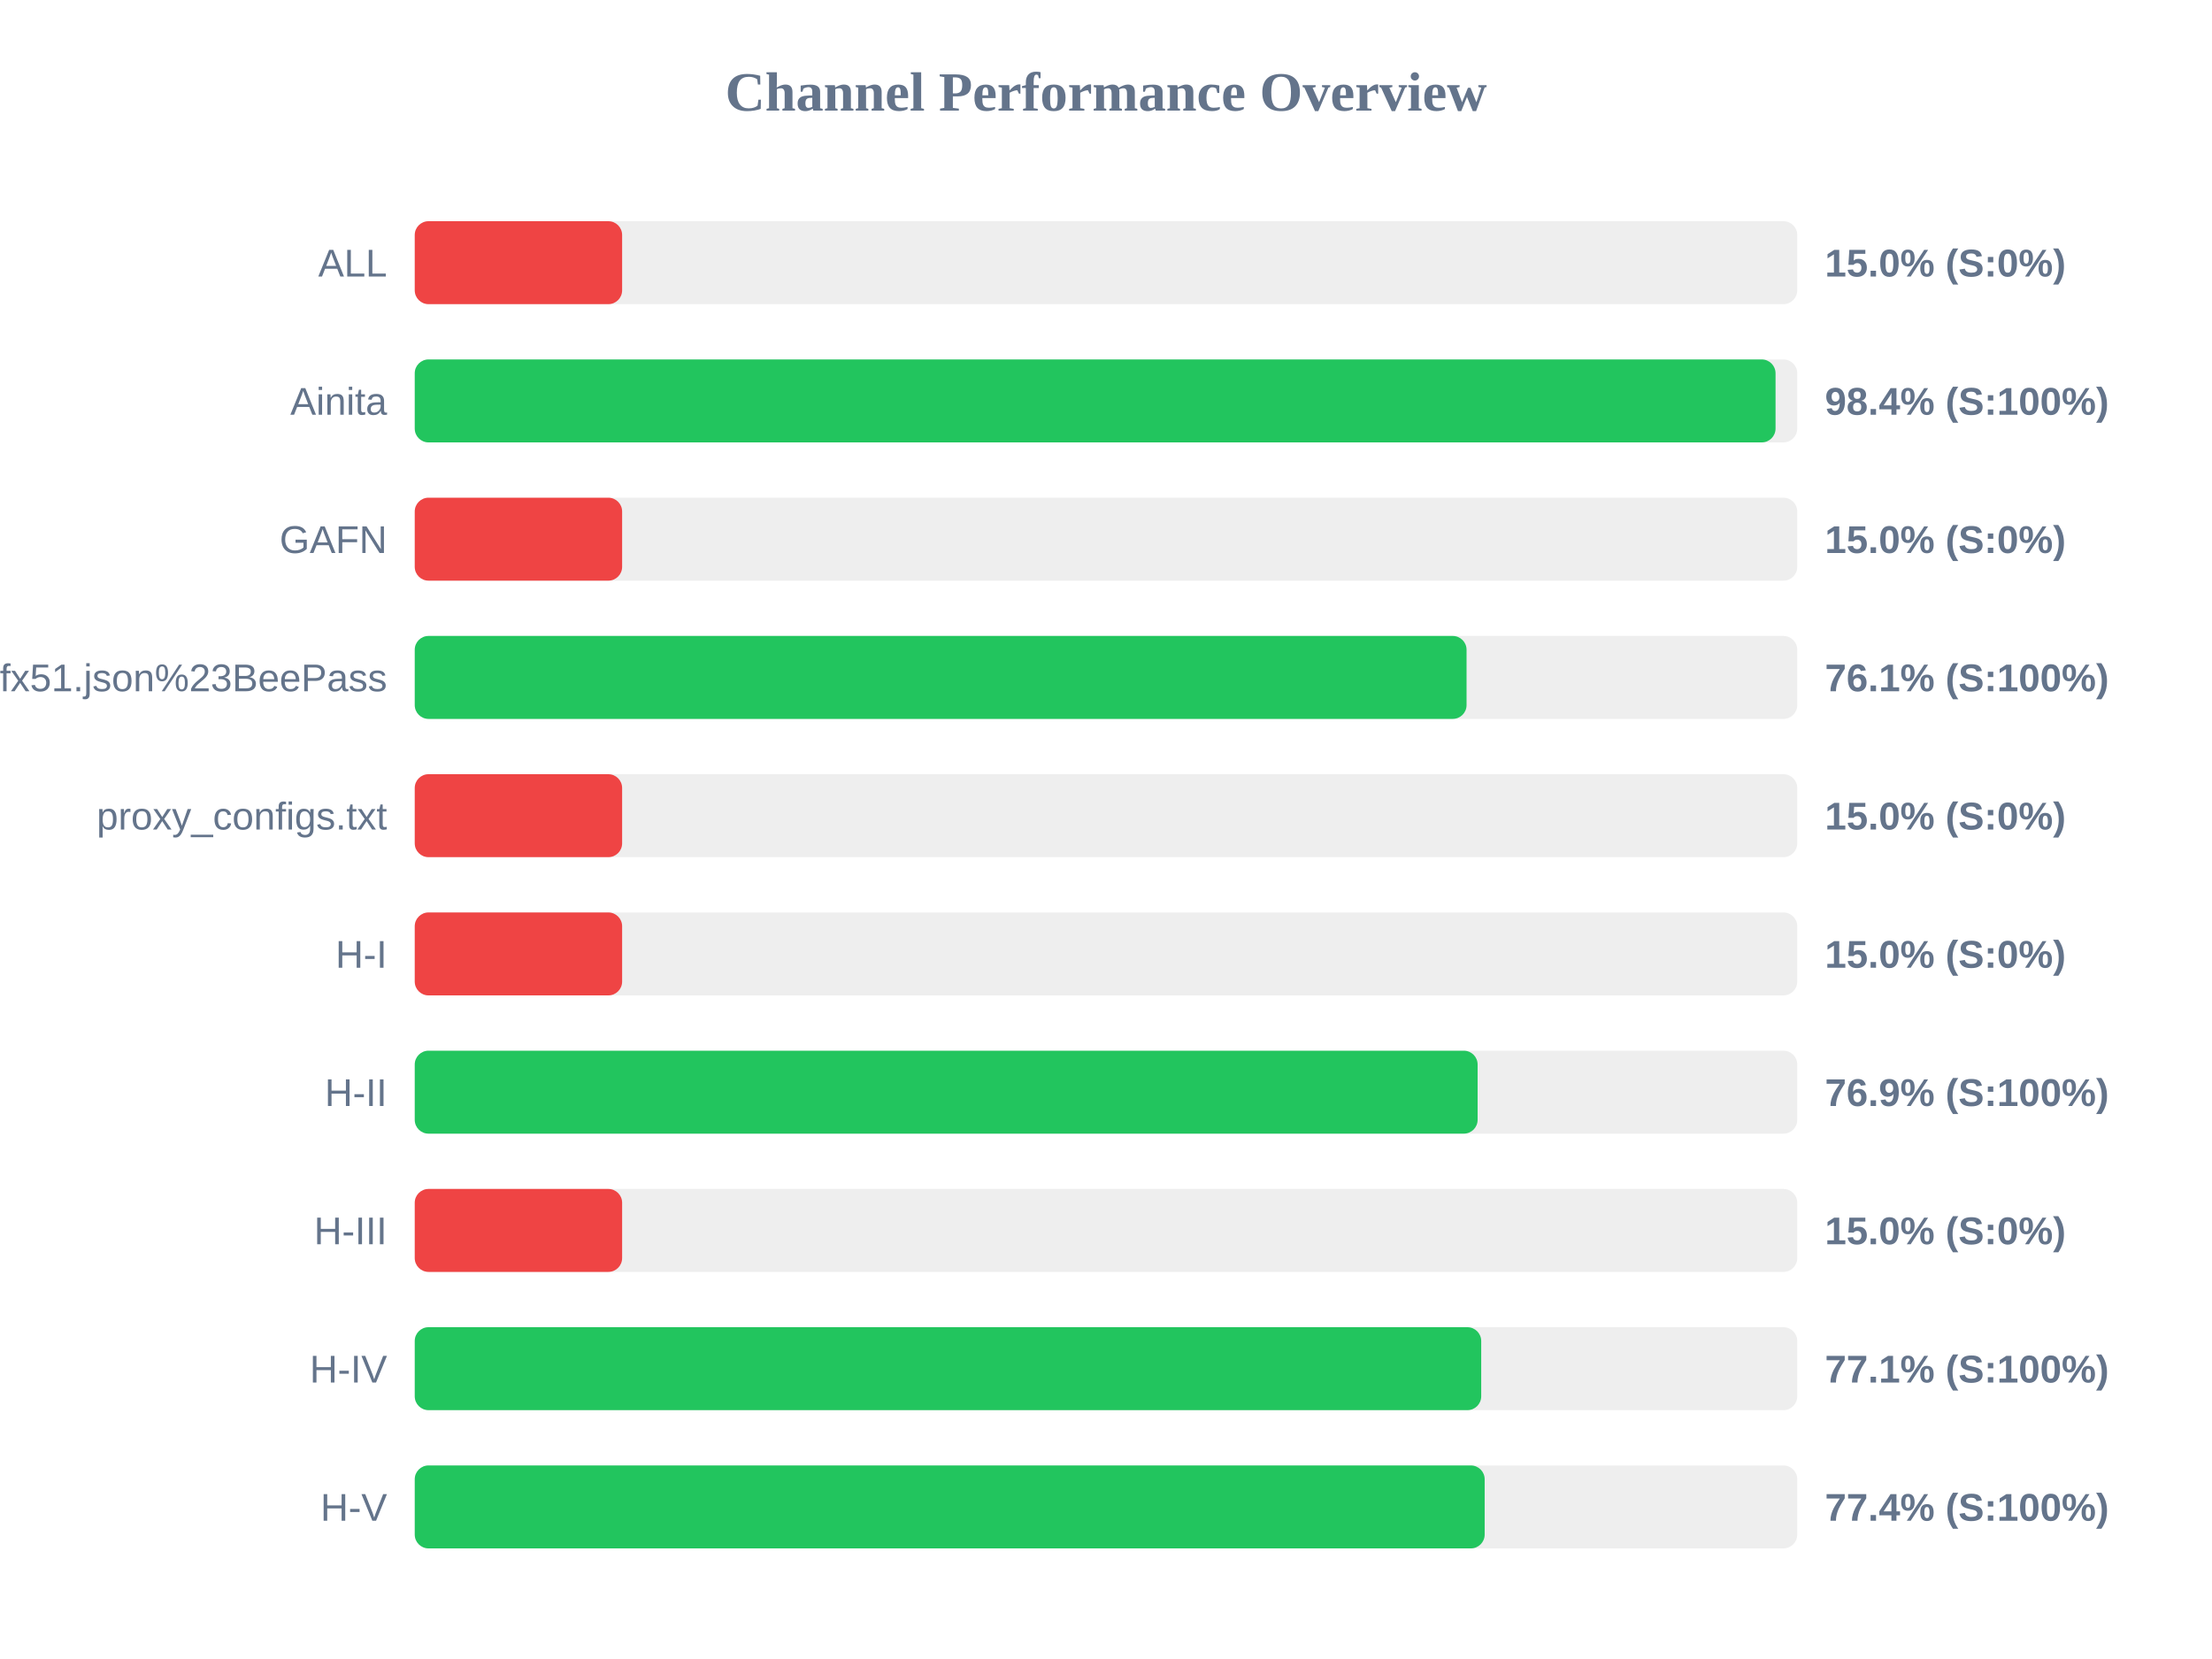
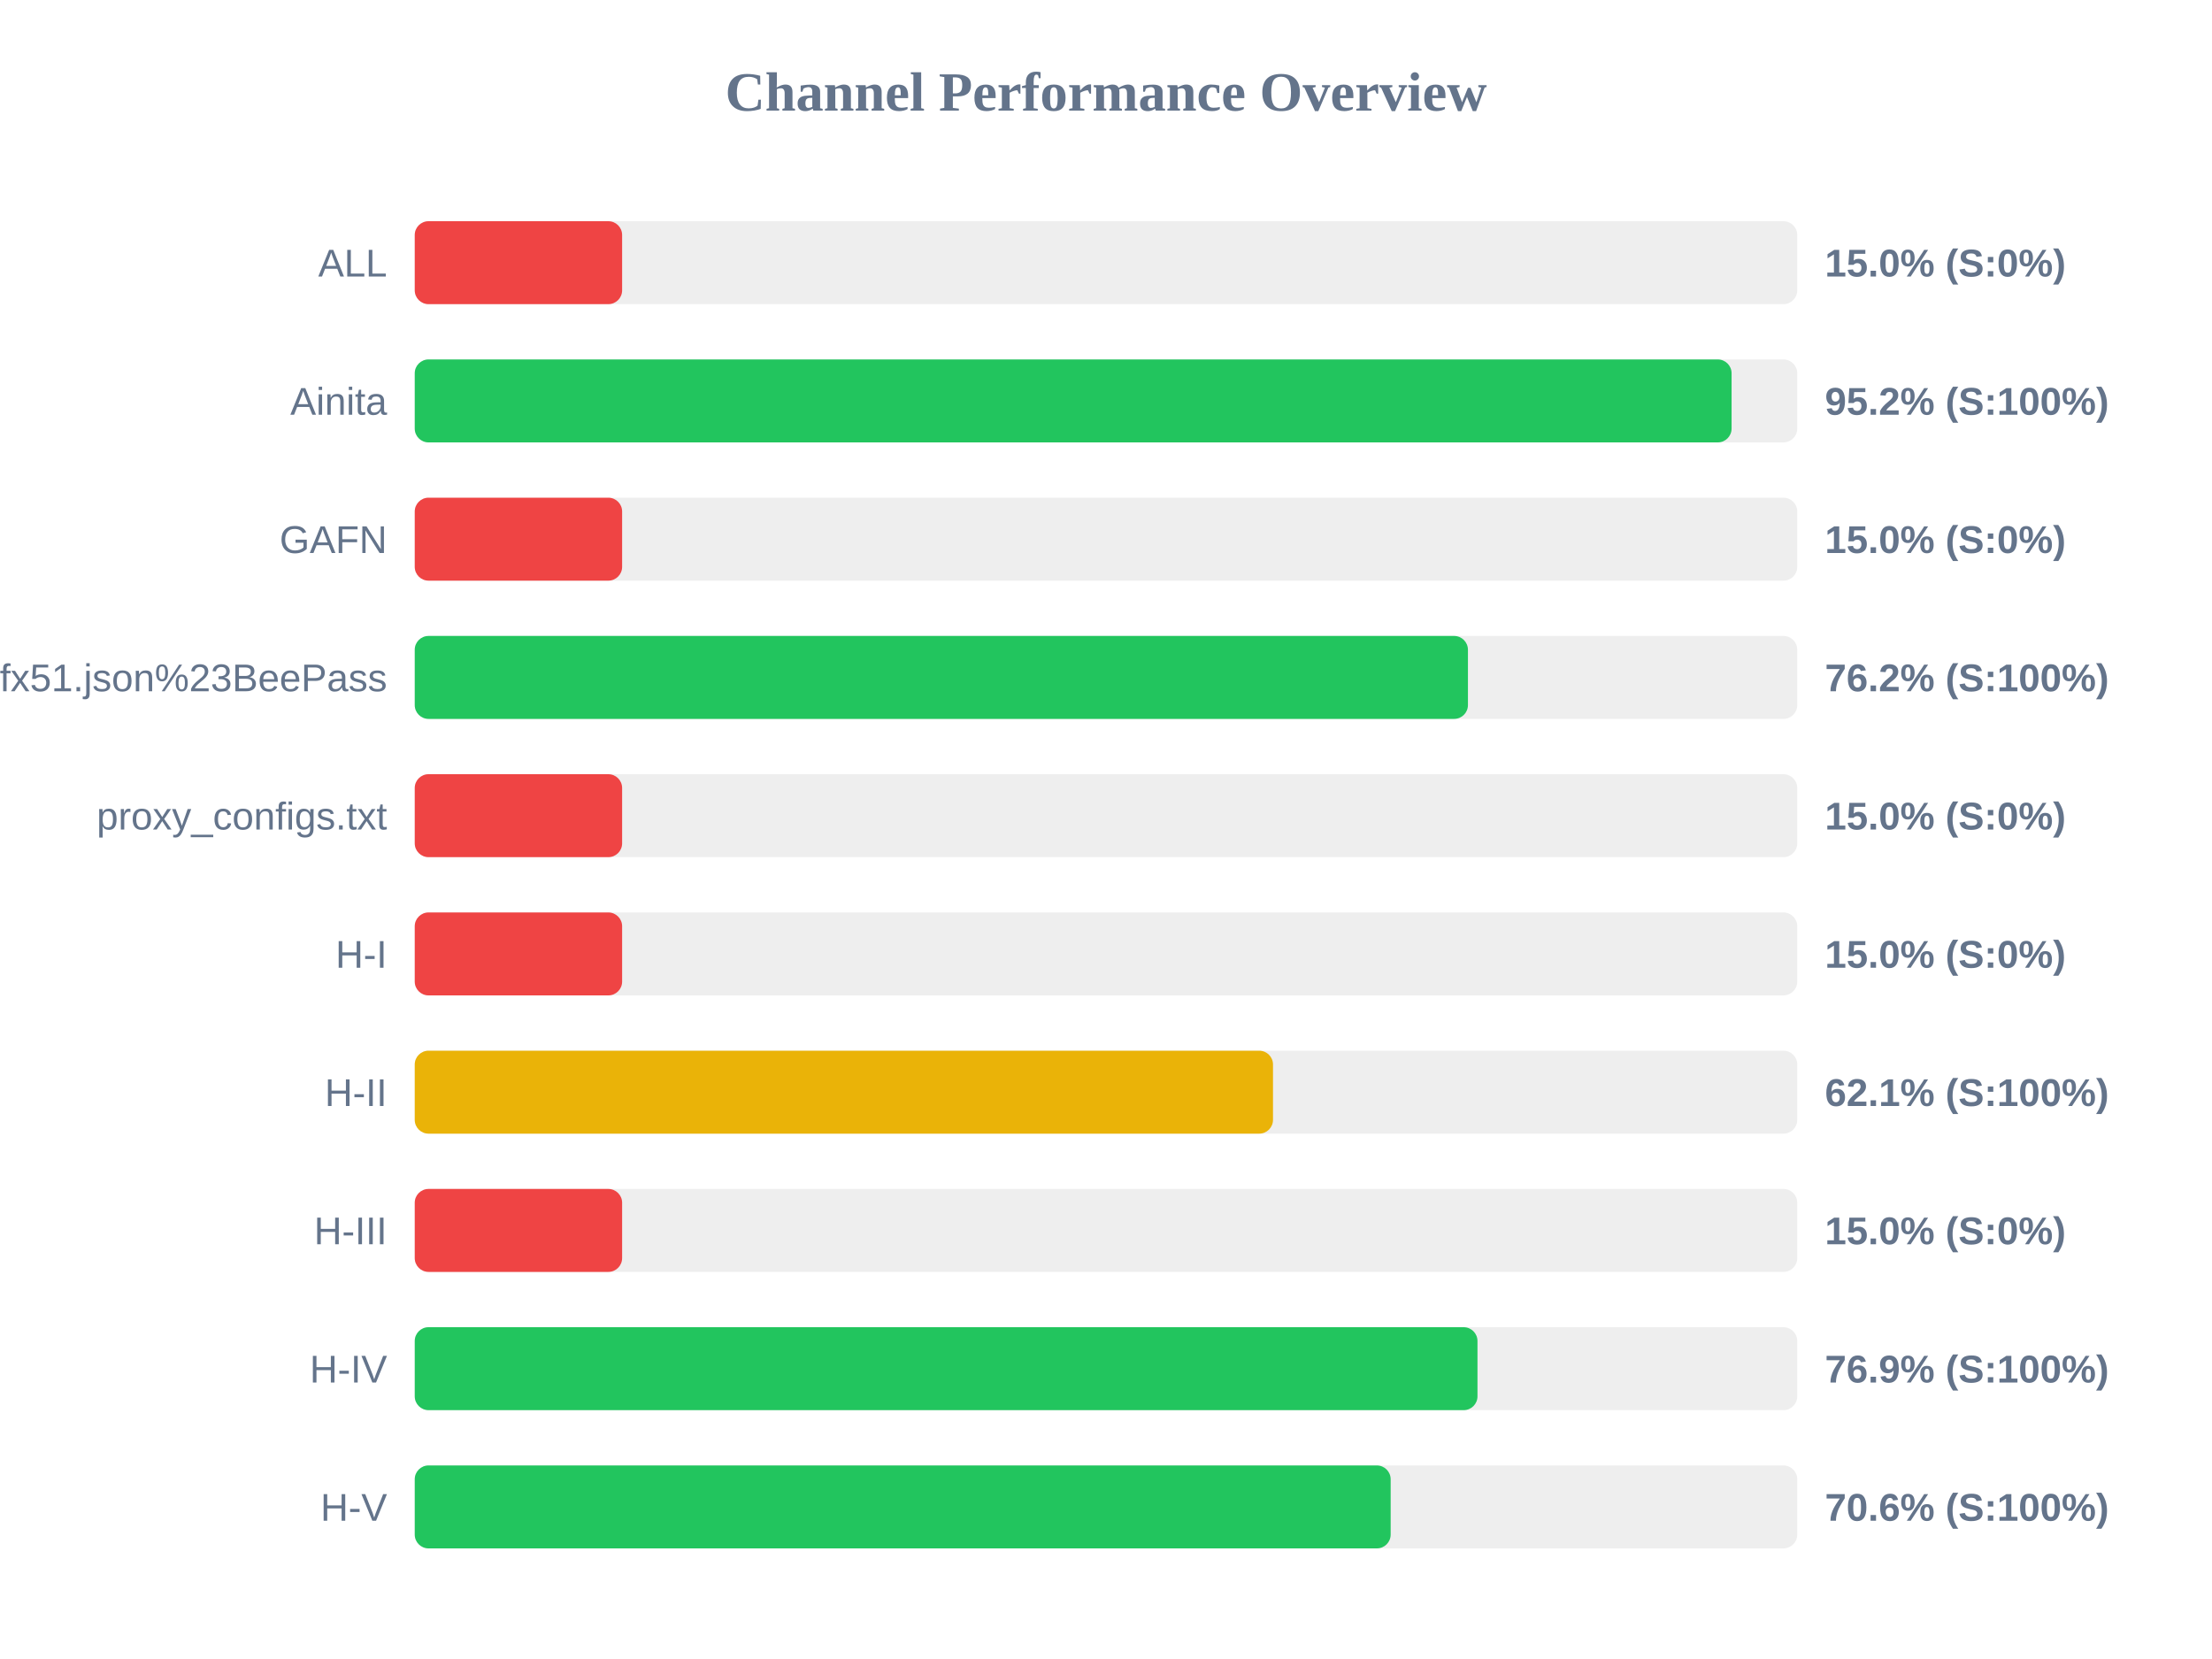
<svg xmlns="http://www.w3.org/2000/svg" width="800" height="600" version="1.1">
  <style>
        .row { font: 14px Arial; fill: #64748b; }
        .score { font: bold 14px Arial; fill: #64748b; }
    </style>
  <text x="400" y="40" text-anchor="middle" font-size="20px" font-weight="bold" fill="#64748b">Channel Performance Overview</text>
  <rect x="150" y="80" width="500" height="30" fill="#eee" rx="5" />
  <rect x="150" y="80" width="75.0" height="30" fill="#ef4444" rx="5" />
  <text x="140" y="100" text-anchor="end" class="row">ALL</text>
  <text x="660" y="100" text-anchor="start" class="score">15.0% (S:0%)</text>
  <rect x="150" y="130" width="500" height="30" fill="#eee" rx="5" />
-   <rect x="150" y="130" width="492.15" height="30" fill="#22c55e" rx="5" />
+   <rect x="150" y="130" width="476.25" height="30" fill="#22c55e" rx="5" />
  <text x="140" y="150" text-anchor="end" class="row">Ainita</text>
-   <text x="660" y="150" text-anchor="start" class="score">98.4% (S:100%)</text>
+   <text x="660" y="150" text-anchor="start" class="score">95.2% (S:100%)</text>
  <rect x="150" y="180" width="500" height="30" fill="#eee" rx="5" />
  <rect x="150" y="180" width="75.0" height="30" fill="#ef4444" rx="5" />
  <text x="140" y="200" text-anchor="end" class="row">GAFN</text>
  <text x="660" y="200" text-anchor="start" class="score">15.0% (S:0%)</text>
  <rect x="150" y="230" width="500" height="30" fill="#eee" rx="5" />
-   <rect x="150" y="230" width="380.4" height="30" fill="#22c55e" rx="5" />
+   <rect x="150" y="230" width="380.9" height="30" fill="#22c55e" rx="5" />
  <text x="140" y="250" text-anchor="end" class="row">sub?s=ssconf%3A%2F%2Fs3.amazonaws.com%2Fbeedynconprd%2Fzf38bv6oxi1nv3wfkpmxyfl8yj5fargza3foantoalu16vznl0ckxx7bgf1ufx51.json%23BeePass</text>
-   <text x="660" y="250" text-anchor="start" class="score">76.1% (S:100%)</text>
+   <text x="660" y="250" text-anchor="start" class="score">76.2% (S:100%)</text>
  <rect x="150" y="280" width="500" height="30" fill="#eee" rx="5" />
  <rect x="150" y="280" width="75.0" height="30" fill="#ef4444" rx="5" />
  <text x="140" y="300" text-anchor="end" class="row">proxy_configs.txt</text>
  <text x="660" y="300" text-anchor="start" class="score">15.0% (S:0%)</text>
  <rect x="150" y="330" width="500" height="30" fill="#eee" rx="5" />
  <rect x="150" y="330" width="75.0" height="30" fill="#ef4444" rx="5" />
  <text x="140" y="350" text-anchor="end" class="row">H-I</text>
  <text x="660" y="350" text-anchor="start" class="score">15.0% (S:0%)</text>
  <rect x="150" y="380" width="500" height="30" fill="#eee" rx="5" />
-   <rect x="150" y="380" width="384.4" height="30" fill="#22c55e" rx="5" />
+   <rect x="150" y="380" width="310.4" height="30" fill="#eab308" rx="5" />
  <text x="140" y="400" text-anchor="end" class="row">H-II</text>
-   <text x="660" y="400" text-anchor="start" class="score">76.9% (S:100%)</text>
+   <text x="660" y="400" text-anchor="start" class="score">62.1% (S:100%)</text>
  <rect x="150" y="430" width="500" height="30" fill="#eee" rx="5" />
  <rect x="150" y="430" width="75.0" height="30" fill="#ef4444" rx="5" />
  <text x="140" y="450" text-anchor="end" class="row">H-III</text>
  <text x="660" y="450" text-anchor="start" class="score">15.0% (S:0%)</text>
  <rect x="150" y="480" width="500" height="30" fill="#eee" rx="5" />
-   <rect x="150" y="480" width="385.7" height="30" fill="#22c55e" rx="5" />
+   <rect x="150" y="480" width="384.35" height="30" fill="#22c55e" rx="5" />
  <text x="140" y="500" text-anchor="end" class="row">H-IV</text>
-   <text x="660" y="500" text-anchor="start" class="score">77.1% (S:100%)</text>
+   <text x="660" y="500" text-anchor="start" class="score">76.9% (S:100%)</text>
  <rect x="150" y="530" width="500" height="30" fill="#eee" rx="5" />
-   <rect x="150" y="530" width="386.95" height="30" fill="#22c55e" rx="5" />
+   <rect x="150" y="530" width="352.95" height="30" fill="#22c55e" rx="5" />
  <text x="140" y="550" text-anchor="end" class="row">H-V</text>
-   <text x="660" y="550" text-anchor="start" class="score">77.4% (S:100%)</text>
+   <text x="660" y="550" text-anchor="start" class="score">70.6% (S:100%)</text>
</svg>
